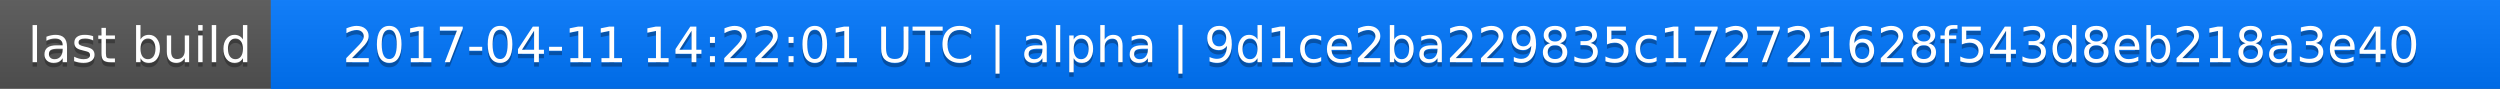
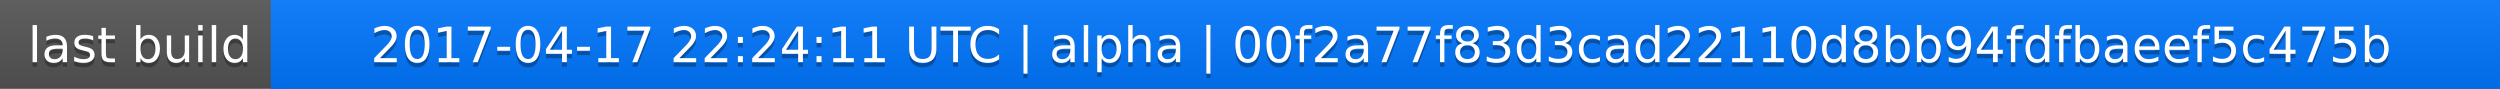
<svg xmlns="http://www.w3.org/2000/svg" width="563" height="20">
  <linearGradient id="a" x2="0" y2="100%">
    <stop offset="0" stop-color="#bbb" stop-opacity=".1" />
    <stop offset="1" stop-opacity=".1" />
  </linearGradient>
  <rect rx="0" width="563" height="20" fill="#555" />
  <rect rx="0" x="61" width="502" height="20" fill="#07f" />
  <path fill="#07f" d="M61 0h4v20h-4z" />
  <rect rx="0" width="563" height="20" fill="url(#a)" />
  <g fill="#fff" text-anchor="middle" font-family="DejaVu Sans,Verdana,Geneva,sans-serif" font-size="11">
    <text x="31.5" y="15" fill="#010101" fill-opacity=".3">last build</text>
    <text x="31.5" y="14">last build</text>
-     <text x="311" y="15" fill="#010101" fill-opacity=".3">2017-04-11 14:22:01 UTC | alpha | 9d1ce2ba229835c172721628f543d8eb218a3e40</text>
-     <text x="311" y="14">2017-04-11 14:22:01 UTC | alpha | 9d1ce2ba229835c172721628f543d8eb218a3e40</text>
+     <text x="311" y="15" fill="#010101" fill-opacity=".3">2017-04-17 22:24:11 UTC | alpha | 00f2a77f83d3cad22110d8bb94fdfbaeef5c475b</text>
+     <text x="311" y="14">2017-04-17 22:24:11 UTC | alpha | 00f2a77f83d3cad22110d8bb94fdfbaeef5c475b</text>
  </g>
</svg>
